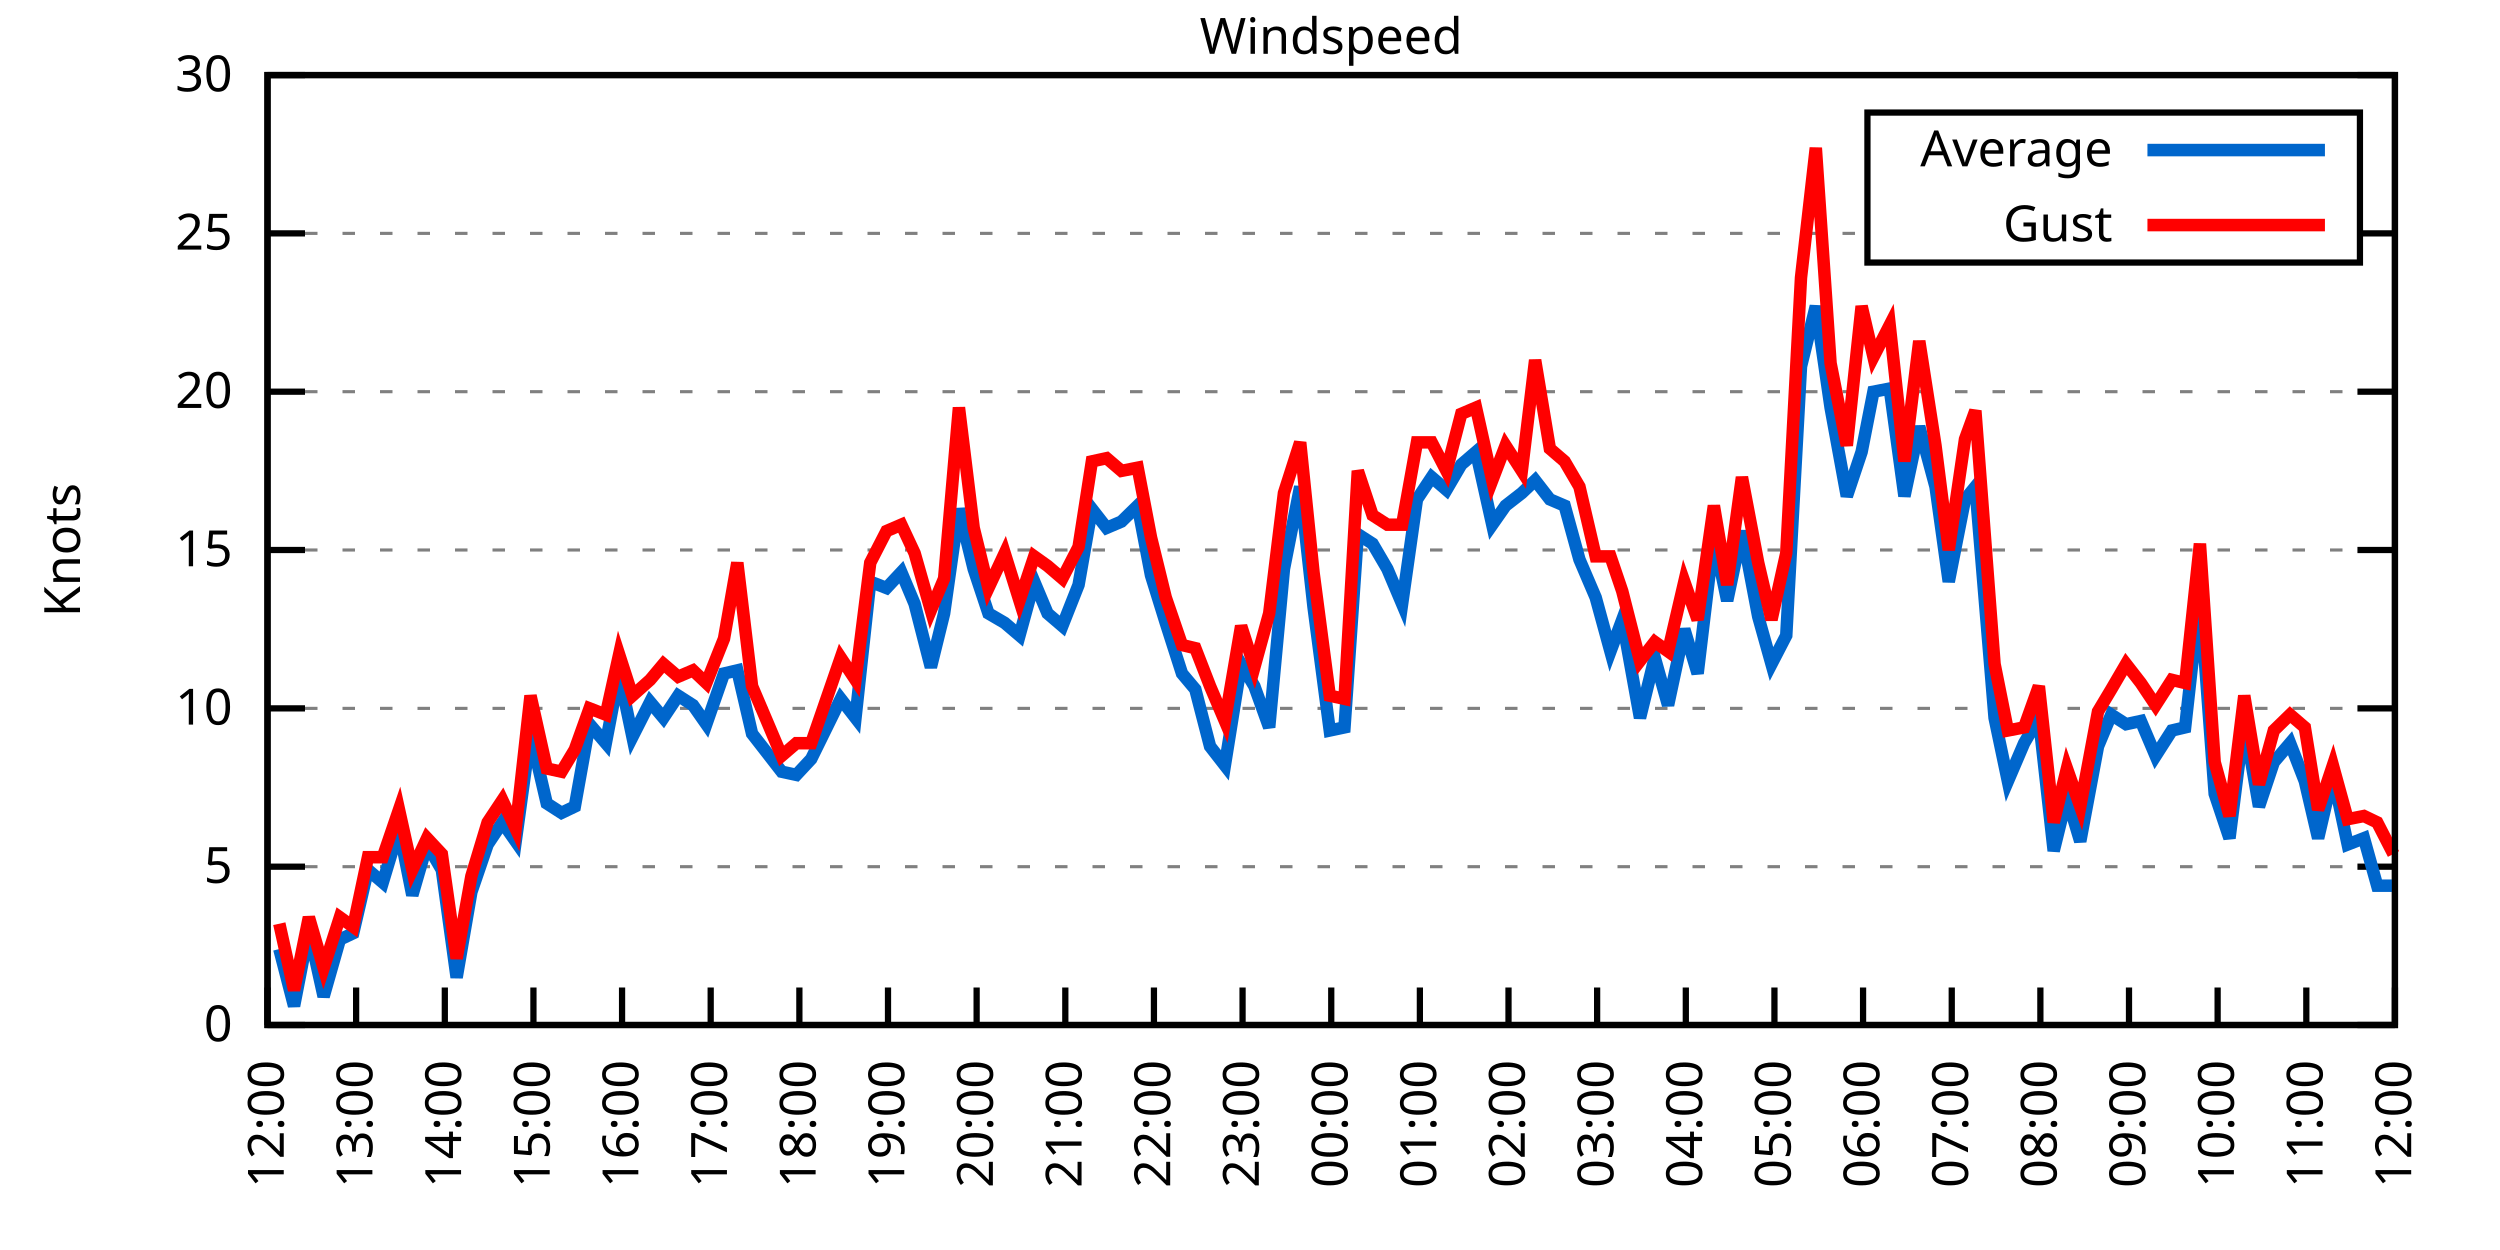
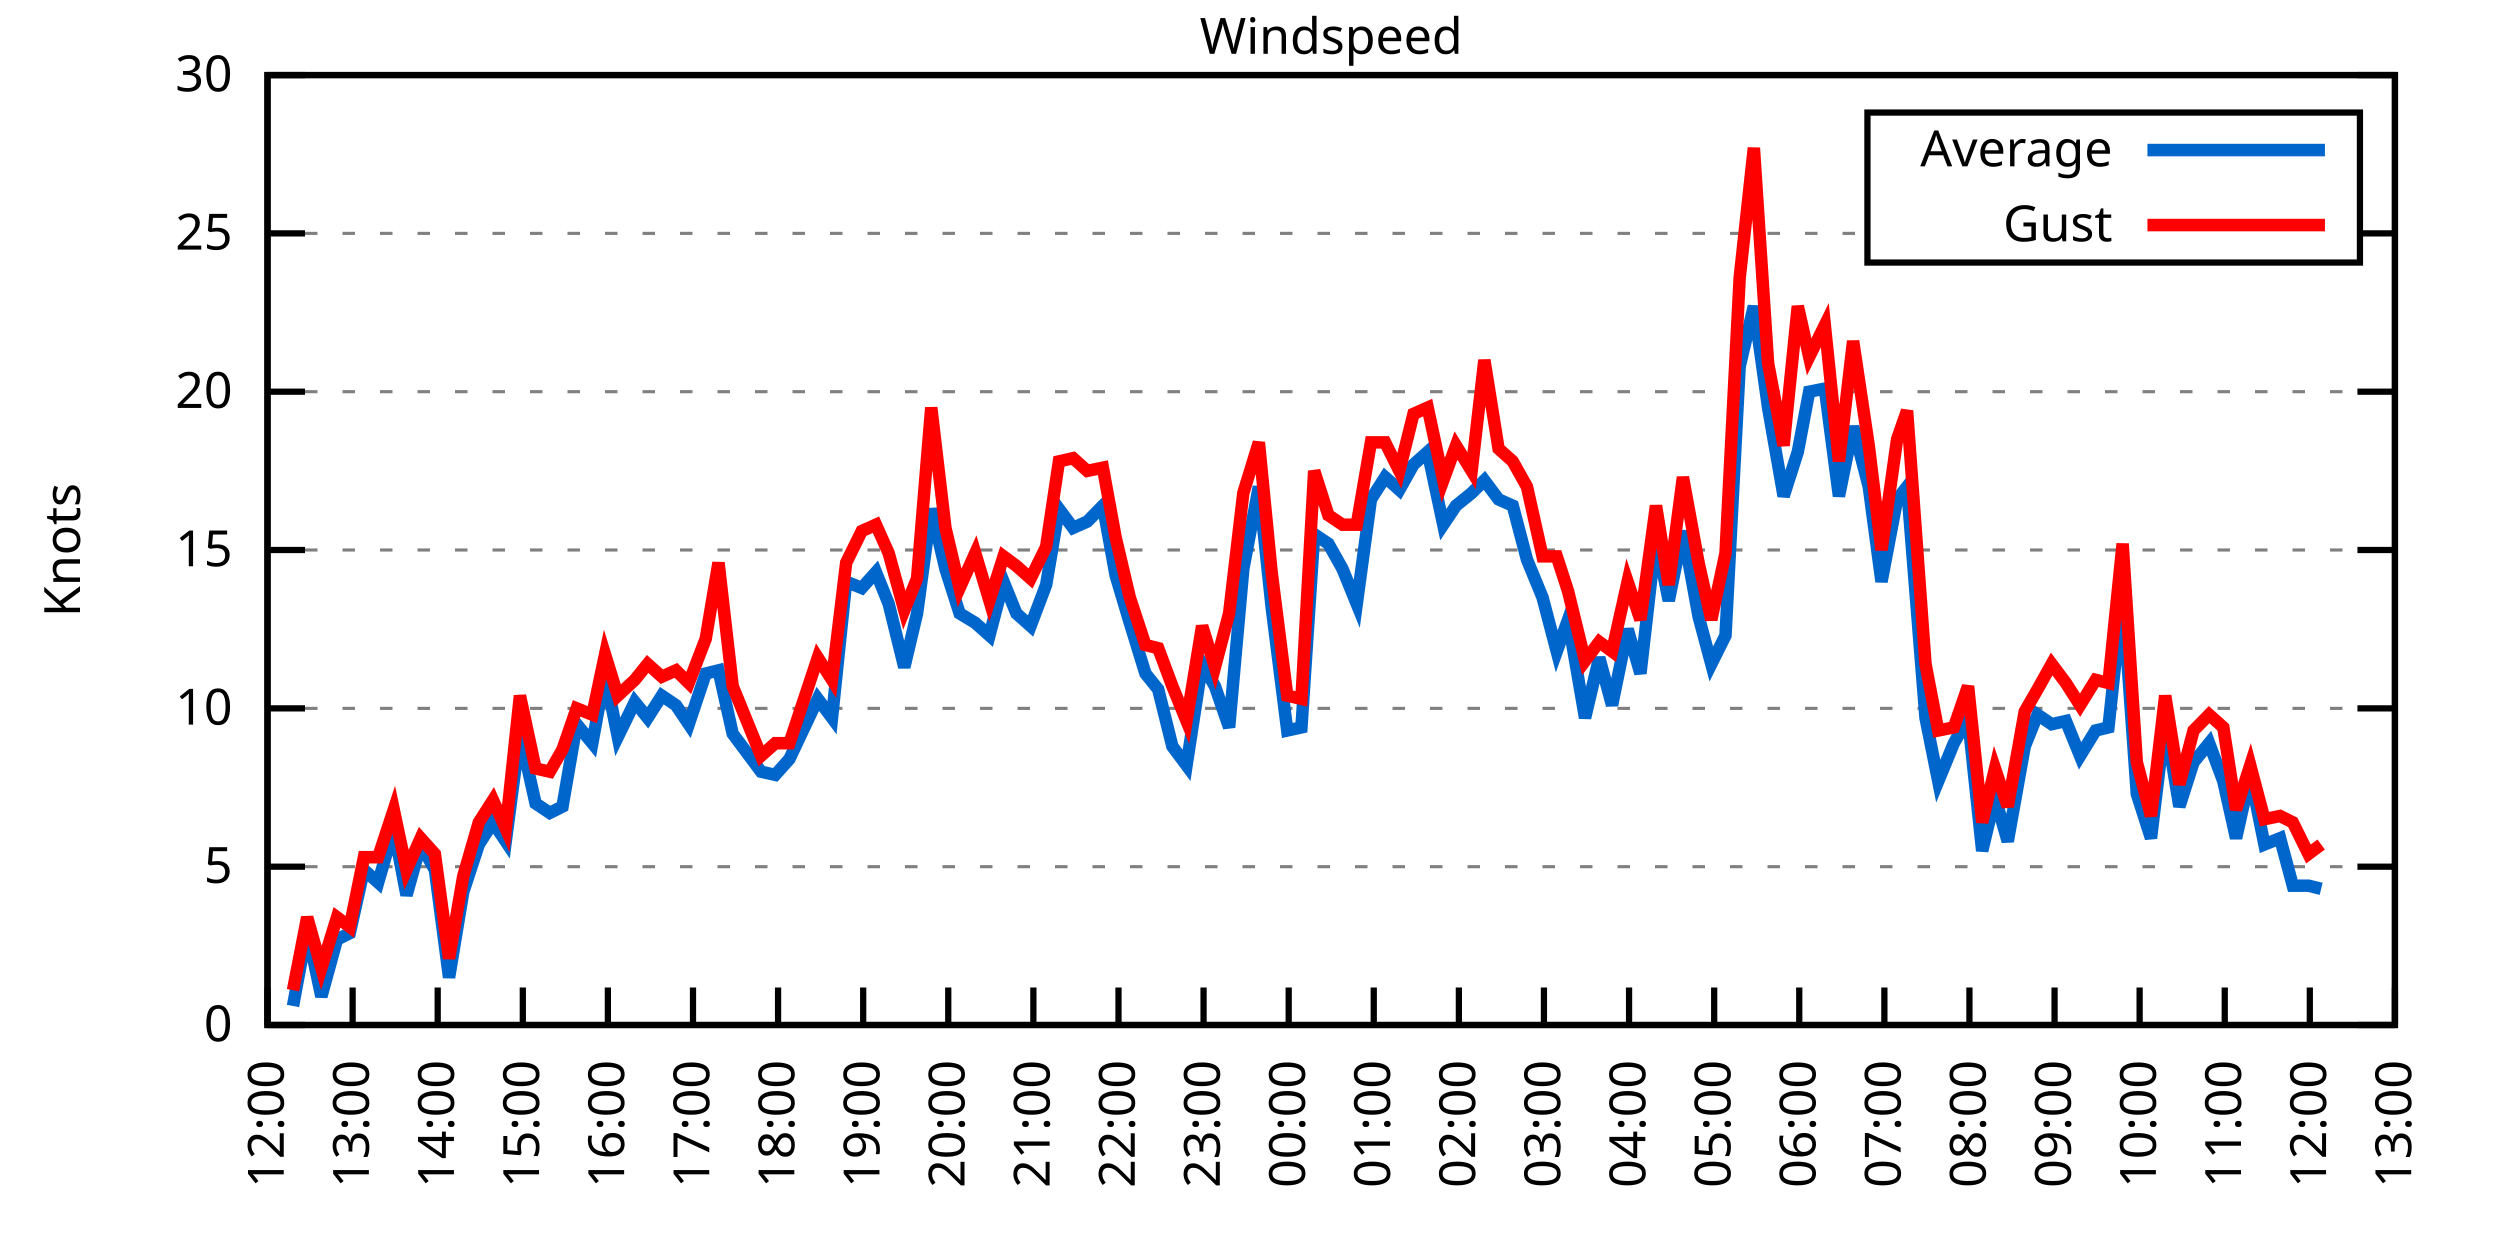
<svg xmlns="http://www.w3.org/2000/svg" xmlns:xlink="http://www.w3.org/1999/xlink" width="400" height="200" viewBox="0 0 400 200">
  <g id="gnuplot_canvas">
    <rect x="0" y="0" width="400" height="200" fill="none" />
    <defs>
      <circle id="gpDot" r="0.5" stroke-width="0.5" stroke="currentColor" />
      <path id="gpPt0" stroke-width="0.333" stroke="currentColor" d="M-1,0 h2 M0,-1 v2" />
      <path id="gpPt1" stroke-width="0.333" stroke="currentColor" d="M-1,-1 L1,1 M1,-1 L-1,1" />
      <path id="gpPt2" stroke-width="0.333" stroke="currentColor" d="M-1,0 L1,0 M0,-1 L0,1 M-1,-1 L1,1 M-1,1 L1,-1" />
      <rect id="gpPt3" stroke-width="0.333" stroke="currentColor" x="-1" y="-1" width="2" height="2" />
      <rect id="gpPt4" stroke-width="0.333" stroke="currentColor" fill="currentColor" x="-1" y="-1" width="2" height="2" />
      <circle id="gpPt5" stroke-width="0.333" stroke="currentColor" cx="0" cy="0" r="1" />
      <use xlink:href="#gpPt5" id="gpPt6" fill="currentColor" stroke="none" />
      <path id="gpPt7" stroke-width="0.333" stroke="currentColor" d="M0,-1.33 L-1.33,0.67 L1.33,0.67 z" />
      <use xlink:href="#gpPt7" id="gpPt8" fill="currentColor" stroke="none" />
      <use xlink:href="#gpPt7" id="gpPt9" stroke="currentColor" transform="rotate(180)" />
      <use xlink:href="#gpPt9" id="gpPt10" fill="currentColor" stroke="none" />
      <use xlink:href="#gpPt3" id="gpPt11" stroke="currentColor" transform="rotate(45)" />
      <use xlink:href="#gpPt11" id="gpPt12" fill="currentColor" stroke="none" />
      <path id="gpPt13" stroke-width="0.333" stroke="currentColor" d="M0,1.330 L1.265,0.411 L0.782,-1.067 L-0.782,-1.076 L-1.265,0.411 z" />
      <use xlink:href="#gpPt13" id="gpPt14" fill="currentColor" stroke="none" />
      <filter id="textbox" filterUnits="objectBoundingBox" x="0" y="0" height="1" width="1">
        <feFlood flood-color="white" flood-opacity="1" result="bgnd" />
        <feComposite in="SourceGraphic" in2="bgnd" operator="atop" />
      </filter>
      <filter id="greybox" filterUnits="objectBoundingBox" x="0" y="0" height="1" width="1">
        <feFlood flood-color="lightgrey" flood-opacity="1" result="grey" />
        <feComposite in="SourceGraphic" in2="grey" operator="atop" />
      </filter>
    </defs>
    <g fill="none" color="white" stroke="currentColor" stroke-width="1.00" stroke-linecap="butt" stroke-linejoin="miter">
</g>
    <g fill="none" color="black" stroke="currentColor" stroke-width="1.00" stroke-linecap="butt" stroke-linejoin="miter">
      <g stroke="none" shape-rendering="crispEdges">
        <polygon fill="rgb(255, 255, 255)" points="42.80,164.00 383.18,164.00 383.18,12.02 42.80,12.02 " />
      </g>
    </g>
    <g fill="none" color="black" stroke="currentColor" stroke-width="1.00" stroke-linecap="butt" stroke-linejoin="miter">
</g>
    <g fill="none" color="black" stroke="black" stroke-width="0.50" stroke-linecap="butt" stroke-linejoin="miter">
</g>
    <g fill="none" color="gray" stroke="currentColor" stroke-width="0.50" stroke-linecap="butt" stroke-linejoin="miter">
      <path stroke="gray" stroke-dasharray="2,4" class="gridline" d="M42.80,164.00 L383.19,164.00  " />
    </g>
    <g fill="none" color="gray" stroke="gray" stroke-width="1.00" stroke-linecap="butt" stroke-linejoin="miter">
</g>
    <g fill="none" color="black" stroke="currentColor" stroke-width="1.00" stroke-linecap="butt" stroke-linejoin="miter">
      <path stroke="black" d="M42.80,164.00 L48.80,164.00 M383.19,164.00 L377.19,164.00  " />
      <g transform="translate(37.20,166.60)" stroke="none" fill="black" font-family="Sans" font-size="8.00" text-anchor="end">
        <text>
          <tspan font-family="Sans"> 0</tspan>
        </text>
      </g>
    </g>
    <g fill="none" color="black" stroke="currentColor" stroke-width="1.00" stroke-linecap="butt" stroke-linejoin="miter">
</g>
    <g fill="none" color="black" stroke="black" stroke-width="0.50" stroke-linecap="butt" stroke-linejoin="miter">
</g>
    <g fill="none" color="gray" stroke="currentColor" stroke-width="0.50" stroke-linecap="butt" stroke-linejoin="miter">
      <path stroke="gray" stroke-dasharray="2,4" class="gridline" d="M42.80,138.67 L383.19,138.67  " />
    </g>
    <g fill="none" color="gray" stroke="gray" stroke-width="1.00" stroke-linecap="butt" stroke-linejoin="miter">
</g>
    <g fill="none" color="black" stroke="currentColor" stroke-width="1.00" stroke-linecap="butt" stroke-linejoin="miter">
      <path stroke="black" d="M42.80,138.67 L48.80,138.67 M383.19,138.67 L377.19,138.67  " />
      <g transform="translate(37.20,141.27)" stroke="none" fill="black" font-family="Sans" font-size="8.00" text-anchor="end">
        <text>
          <tspan font-family="Sans"> 5</tspan>
        </text>
      </g>
    </g>
    <g fill="none" color="black" stroke="currentColor" stroke-width="1.00" stroke-linecap="butt" stroke-linejoin="miter">
</g>
    <g fill="none" color="black" stroke="black" stroke-width="0.50" stroke-linecap="butt" stroke-linejoin="miter">
</g>
    <g fill="none" color="gray" stroke="currentColor" stroke-width="0.50" stroke-linecap="butt" stroke-linejoin="miter">
      <path stroke="gray" stroke-dasharray="2,4" class="gridline" d="M42.80,113.34 L383.19,113.34  " />
    </g>
    <g fill="none" color="gray" stroke="gray" stroke-width="1.00" stroke-linecap="butt" stroke-linejoin="miter">
</g>
    <g fill="none" color="black" stroke="currentColor" stroke-width="1.00" stroke-linecap="butt" stroke-linejoin="miter">
      <path stroke="black" d="M42.80,113.34 L48.80,113.34 M383.19,113.34 L377.19,113.34  " />
      <g transform="translate(37.20,115.94)" stroke="none" fill="black" font-family="Sans" font-size="8.00" text-anchor="end">
        <text>
          <tspan font-family="Sans"> 10</tspan>
        </text>
      </g>
    </g>
    <g fill="none" color="black" stroke="currentColor" stroke-width="1.00" stroke-linecap="butt" stroke-linejoin="miter">
</g>
    <g fill="none" color="black" stroke="black" stroke-width="0.50" stroke-linecap="butt" stroke-linejoin="miter">
</g>
    <g fill="none" color="gray" stroke="currentColor" stroke-width="0.50" stroke-linecap="butt" stroke-linejoin="miter">
      <path stroke="gray" stroke-dasharray="2,4" class="gridline" d="M42.80,88.00 L383.19,88.00  " />
    </g>
    <g fill="none" color="gray" stroke="gray" stroke-width="1.00" stroke-linecap="butt" stroke-linejoin="miter">
</g>
    <g fill="none" color="black" stroke="currentColor" stroke-width="1.00" stroke-linecap="butt" stroke-linejoin="miter">
      <path stroke="black" d="M42.80,88.00 L48.80,88.00 M383.19,88.00 L377.19,88.00  " />
      <g transform="translate(37.20,90.60)" stroke="none" fill="black" font-family="Sans" font-size="8.00" text-anchor="end">
        <text>
          <tspan font-family="Sans"> 15</tspan>
        </text>
      </g>
    </g>
    <g fill="none" color="black" stroke="currentColor" stroke-width="1.00" stroke-linecap="butt" stroke-linejoin="miter">
</g>
    <g fill="none" color="black" stroke="black" stroke-width="0.50" stroke-linecap="butt" stroke-linejoin="miter">
</g>
    <g fill="none" color="gray" stroke="currentColor" stroke-width="0.50" stroke-linecap="butt" stroke-linejoin="miter">
      <path stroke="gray" stroke-dasharray="2,4" class="gridline" d="M42.80,62.67 L383.19,62.67  " />
    </g>
    <g fill="none" color="gray" stroke="gray" stroke-width="1.00" stroke-linecap="butt" stroke-linejoin="miter">
</g>
    <g fill="none" color="black" stroke="currentColor" stroke-width="1.00" stroke-linecap="butt" stroke-linejoin="miter">
      <path stroke="black" d="M42.80,62.67 L48.80,62.67 M383.19,62.67 L377.19,62.67  " />
      <g transform="translate(37.20,65.27)" stroke="none" fill="black" font-family="Sans" font-size="8.00" text-anchor="end">
        <text>
          <tspan font-family="Sans"> 20</tspan>
        </text>
      </g>
    </g>
    <g fill="none" color="black" stroke="currentColor" stroke-width="1.00" stroke-linecap="butt" stroke-linejoin="miter">
</g>
    <g fill="none" color="black" stroke="black" stroke-width="0.50" stroke-linecap="butt" stroke-linejoin="miter">
</g>
    <g fill="none" color="gray" stroke="currentColor" stroke-width="0.50" stroke-linecap="butt" stroke-linejoin="miter">
      <path stroke="gray" stroke-dasharray="2,4" class="gridline" d="M42.80,37.34 L298.79,37.34 M377.59,37.34 L383.19,37.34  " />
    </g>
    <g fill="none" color="gray" stroke="gray" stroke-width="1.00" stroke-linecap="butt" stroke-linejoin="miter">
</g>
    <g fill="none" color="black" stroke="currentColor" stroke-width="1.00" stroke-linecap="butt" stroke-linejoin="miter">
      <path stroke="black" d="M42.80,37.34 L48.80,37.34 M383.19,37.34 L377.19,37.34  " />
      <g transform="translate(37.20,39.94)" stroke="none" fill="black" font-family="Sans" font-size="8.00" text-anchor="end">
        <text>
          <tspan font-family="Sans"> 25</tspan>
        </text>
      </g>
    </g>
    <g fill="none" color="black" stroke="currentColor" stroke-width="1.00" stroke-linecap="butt" stroke-linejoin="miter">
</g>
    <g fill="none" color="black" stroke="black" stroke-width="0.50" stroke-linecap="butt" stroke-linejoin="miter">
</g>
    <g fill="none" color="gray" stroke="currentColor" stroke-width="0.50" stroke-linecap="butt" stroke-linejoin="miter">
      <path stroke="gray" stroke-dasharray="2,4" class="gridline" d="M42.80,12.01 L383.19,12.01  " />
    </g>
    <g fill="none" color="gray" stroke="gray" stroke-width="1.00" stroke-linecap="butt" stroke-linejoin="miter">
</g>
    <g fill="none" color="black" stroke="currentColor" stroke-width="1.00" stroke-linecap="butt" stroke-linejoin="miter">
      <path stroke="black" d="M42.80,12.01 L48.80,12.01 M383.19,12.01 L377.19,12.01  " />
      <g transform="translate(37.20,14.61)" stroke="none" fill="black" font-family="Sans" font-size="8.00" text-anchor="end">
        <text>
          <tspan font-family="Sans"> 30</tspan>
        </text>
      </g>
    </g>
    <g fill="none" color="black" stroke="currentColor" stroke-width="1.00" stroke-linecap="butt" stroke-linejoin="miter">
      <path stroke="black" d="M42.80,164.00 L42.80,158.00  " />
      <g transform="translate(45.40,169.60) rotate(270.00)" stroke="none" fill="black" font-family="Sans" font-size="8.00" text-anchor="end">
        <text>
          <tspan font-family="Sans">12:00</tspan>
        </text>
      </g>
    </g>
    <g fill="none" color="black" stroke="currentColor" stroke-width="1.00" stroke-linecap="butt" stroke-linejoin="miter">
-       <path stroke="black" d="M56.98,164.00 L56.98,158.00  " />
-       <g transform="translate(59.58,169.60) rotate(270.00)" stroke="none" fill="black" font-family="Sans" font-size="8.00" text-anchor="end">
+       <path stroke="black" d="M56.42,164.00 L56.42,158.00  " />
+       <g transform="translate(59.02,169.60) rotate(270.00)" stroke="none" fill="black" font-family="Sans" font-size="8.00" text-anchor="end">
        <text>
          <tspan font-family="Sans">13:00</tspan>
        </text>
      </g>
    </g>
    <g fill="none" color="black" stroke="currentColor" stroke-width="1.00" stroke-linecap="butt" stroke-linejoin="miter">
-       <path stroke="black" d="M71.17,164.00 L71.17,158.00  " />
-       <g transform="translate(73.77,169.60) rotate(270.00)" stroke="none" fill="black" font-family="Sans" font-size="8.00" text-anchor="end">
+       <path stroke="black" d="M70.03,164.00 L70.03,158.00  " />
+       <g transform="translate(72.63,169.60) rotate(270.00)" stroke="none" fill="black" font-family="Sans" font-size="8.00" text-anchor="end">
        <text>
          <tspan font-family="Sans">14:00</tspan>
        </text>
      </g>
    </g>
    <g fill="none" color="black" stroke="currentColor" stroke-width="1.00" stroke-linecap="butt" stroke-linejoin="miter">
-       <path stroke="black" d="M85.35,164.00 L85.35,158.00  " />
-       <g transform="translate(87.95,169.60) rotate(270.00)" stroke="none" fill="black" font-family="Sans" font-size="8.00" text-anchor="end">
+       <path stroke="black" d="M83.65,164.00 L83.65,158.00  " />
+       <g transform="translate(86.25,169.60) rotate(270.00)" stroke="none" fill="black" font-family="Sans" font-size="8.00" text-anchor="end">
        <text>
          <tspan font-family="Sans">15:00</tspan>
        </text>
      </g>
    </g>
    <g fill="none" color="black" stroke="currentColor" stroke-width="1.00" stroke-linecap="butt" stroke-linejoin="miter">
-       <path stroke="black" d="M99.53,164.00 L99.53,158.00  " />
-       <g transform="translate(102.13,169.60) rotate(270.00)" stroke="none" fill="black" font-family="Sans" font-size="8.00" text-anchor="end">
+       <path stroke="black" d="M97.26,164.00 L97.26,158.00  " />
+       <g transform="translate(99.86,169.60) rotate(270.00)" stroke="none" fill="black" font-family="Sans" font-size="8.00" text-anchor="end">
        <text>
          <tspan font-family="Sans">16:00</tspan>
        </text>
      </g>
    </g>
    <g fill="none" color="black" stroke="currentColor" stroke-width="1.00" stroke-linecap="butt" stroke-linejoin="miter">
-       <path stroke="black" d="M113.71,164.00 L113.71,158.00  " />
-       <g transform="translate(116.31,169.60) rotate(270.00)" stroke="none" fill="black" font-family="Sans" font-size="8.00" text-anchor="end">
+       <path stroke="black" d="M110.88,164.00 L110.88,158.00  " />
+       <g transform="translate(113.48,169.60) rotate(270.00)" stroke="none" fill="black" font-family="Sans" font-size="8.00" text-anchor="end">
        <text>
          <tspan font-family="Sans">17:00</tspan>
        </text>
      </g>
    </g>
    <g fill="none" color="black" stroke="currentColor" stroke-width="1.00" stroke-linecap="butt" stroke-linejoin="miter">
-       <path stroke="black" d="M127.90,164.00 L127.90,158.00  " />
-       <g transform="translate(130.50,169.60) rotate(270.00)" stroke="none" fill="black" font-family="Sans" font-size="8.00" text-anchor="end">
+       <path stroke="black" d="M124.49,164.00 L124.49,158.00  " />
+       <g transform="translate(127.09,169.60) rotate(270.00)" stroke="none" fill="black" font-family="Sans" font-size="8.00" text-anchor="end">
        <text>
          <tspan font-family="Sans">18:00</tspan>
        </text>
      </g>
    </g>
    <g fill="none" color="black" stroke="currentColor" stroke-width="1.00" stroke-linecap="butt" stroke-linejoin="miter">
-       <path stroke="black" d="M142.08,164.00 L142.08,158.00  " />
-       <g transform="translate(144.68,169.60) rotate(270.00)" stroke="none" fill="black" font-family="Sans" font-size="8.00" text-anchor="end">
+       <path stroke="black" d="M138.11,164.00 L138.11,158.00  " />
+       <g transform="translate(140.71,169.60) rotate(270.00)" stroke="none" fill="black" font-family="Sans" font-size="8.00" text-anchor="end">
        <text>
          <tspan font-family="Sans">19:00</tspan>
        </text>
      </g>
    </g>
    <g fill="none" color="black" stroke="currentColor" stroke-width="1.00" stroke-linecap="butt" stroke-linejoin="miter">
-       <path stroke="black" d="M156.26,164.00 L156.26,158.00  " />
-       <g transform="translate(158.86,169.60) rotate(270.00)" stroke="none" fill="black" font-family="Sans" font-size="8.00" text-anchor="end">
+       <path stroke="black" d="M151.72,164.00 L151.72,158.00  " />
+       <g transform="translate(154.32,169.60) rotate(270.00)" stroke="none" fill="black" font-family="Sans" font-size="8.00" text-anchor="end">
        <text>
          <tspan font-family="Sans">20:00</tspan>
        </text>
      </g>
    </g>
    <g fill="none" color="black" stroke="currentColor" stroke-width="1.00" stroke-linecap="butt" stroke-linejoin="miter">
-       <path stroke="black" d="M170.45,164.00 L170.45,158.00  " />
-       <g transform="translate(173.05,169.60) rotate(270.00)" stroke="none" fill="black" font-family="Sans" font-size="8.00" text-anchor="end">
+       <path stroke="black" d="M165.34,164.00 L165.34,158.00  " />
+       <g transform="translate(167.94,169.60) rotate(270.00)" stroke="none" fill="black" font-family="Sans" font-size="8.00" text-anchor="end">
        <text>
          <tspan font-family="Sans">21:00</tspan>
        </text>
      </g>
    </g>
    <g fill="none" color="black" stroke="currentColor" stroke-width="1.00" stroke-linecap="butt" stroke-linejoin="miter">
-       <path stroke="black" d="M184.63,164.00 L184.63,158.00  " />
-       <g transform="translate(187.23,169.60) rotate(270.00)" stroke="none" fill="black" font-family="Sans" font-size="8.00" text-anchor="end">
+       <path stroke="black" d="M178.96,164.00 L178.96,158.00  " />
+       <g transform="translate(181.56,169.60) rotate(270.00)" stroke="none" fill="black" font-family="Sans" font-size="8.00" text-anchor="end">
        <text>
          <tspan font-family="Sans">22:00</tspan>
        </text>
      </g>
    </g>
    <g fill="none" color="black" stroke="currentColor" stroke-width="1.00" stroke-linecap="butt" stroke-linejoin="miter">
-       <path stroke="black" d="M198.81,164.00 L198.81,158.00  " />
-       <g transform="translate(201.41,169.60) rotate(270.00)" stroke="none" fill="black" font-family="Sans" font-size="8.00" text-anchor="end">
+       <path stroke="black" d="M192.57,164.00 L192.57,158.00  " />
+       <g transform="translate(195.17,169.60) rotate(270.00)" stroke="none" fill="black" font-family="Sans" font-size="8.00" text-anchor="end">
        <text>
          <tspan font-family="Sans">23:00</tspan>
        </text>
      </g>
    </g>
    <g fill="none" color="black" stroke="currentColor" stroke-width="1.00" stroke-linecap="butt" stroke-linejoin="miter">
-       <path stroke="black" d="M213.00,164.00 L213.00,158.00  " />
-       <g transform="translate(215.60,169.60) rotate(270.00)" stroke="none" fill="black" font-family="Sans" font-size="8.00" text-anchor="end">
+       <path stroke="black" d="M206.19,164.00 L206.19,158.00  " />
+       <g transform="translate(208.79,169.60) rotate(270.00)" stroke="none" fill="black" font-family="Sans" font-size="8.00" text-anchor="end">
        <text>
          <tspan font-family="Sans">00:00</tspan>
        </text>
      </g>
    </g>
    <g fill="none" color="black" stroke="currentColor" stroke-width="1.00" stroke-linecap="butt" stroke-linejoin="miter">
-       <path stroke="black" d="M227.18,164.00 L227.18,158.00  " />
-       <g transform="translate(229.78,169.60) rotate(270.00)" stroke="none" fill="black" font-family="Sans" font-size="8.00" text-anchor="end">
+       <path stroke="black" d="M219.80,164.00 L219.80,158.00  " />
+       <g transform="translate(222.40,169.60) rotate(270.00)" stroke="none" fill="black" font-family="Sans" font-size="8.00" text-anchor="end">
        <text>
          <tspan font-family="Sans">01:00</tspan>
        </text>
      </g>
    </g>
    <g fill="none" color="black" stroke="currentColor" stroke-width="1.00" stroke-linecap="butt" stroke-linejoin="miter">
-       <path stroke="black" d="M241.36,164.00 L241.36,158.00  " />
-       <g transform="translate(243.96,169.60) rotate(270.00)" stroke="none" fill="black" font-family="Sans" font-size="8.00" text-anchor="end">
+       <path stroke="black" d="M233.42,164.00 L233.42,158.00  " />
+       <g transform="translate(236.02,169.60) rotate(270.00)" stroke="none" fill="black" font-family="Sans" font-size="8.00" text-anchor="end">
        <text>
          <tspan font-family="Sans">02:00</tspan>
        </text>
      </g>
    </g>
    <g fill="none" color="black" stroke="currentColor" stroke-width="1.00" stroke-linecap="butt" stroke-linejoin="miter">
-       <path stroke="black" d="M255.54,164.00 L255.54,158.00  " />
-       <g transform="translate(258.14,169.60) rotate(270.00)" stroke="none" fill="black" font-family="Sans" font-size="8.00" text-anchor="end">
+       <path stroke="black" d="M247.03,164.00 L247.03,158.00  " />
+       <g transform="translate(249.63,169.60) rotate(270.00)" stroke="none" fill="black" font-family="Sans" font-size="8.00" text-anchor="end">
        <text>
          <tspan font-family="Sans">03:00</tspan>
        </text>
      </g>
    </g>
    <g fill="none" color="black" stroke="currentColor" stroke-width="1.00" stroke-linecap="butt" stroke-linejoin="miter">
-       <path stroke="black" d="M269.73,164.00 L269.73,158.00  " />
-       <g transform="translate(272.33,169.60) rotate(270.00)" stroke="none" fill="black" font-family="Sans" font-size="8.00" text-anchor="end">
+       <path stroke="black" d="M260.65,164.00 L260.65,158.00  " />
+       <g transform="translate(263.25,169.60) rotate(270.00)" stroke="none" fill="black" font-family="Sans" font-size="8.00" text-anchor="end">
        <text>
          <tspan font-family="Sans">04:00</tspan>
        </text>
      </g>
    </g>
    <g fill="none" color="black" stroke="currentColor" stroke-width="1.00" stroke-linecap="butt" stroke-linejoin="miter">
-       <path stroke="black" d="M283.91,164.00 L283.91,158.00  " />
-       <g transform="translate(286.51,169.60) rotate(270.00)" stroke="none" fill="black" font-family="Sans" font-size="8.00" text-anchor="end">
+       <path stroke="black" d="M274.27,164.00 L274.27,158.00  " />
+       <g transform="translate(276.87,169.60) rotate(270.00)" stroke="none" fill="black" font-family="Sans" font-size="8.00" text-anchor="end">
        <text>
          <tspan font-family="Sans">05:00</tspan>
        </text>
      </g>
    </g>
    <g fill="none" color="black" stroke="currentColor" stroke-width="1.00" stroke-linecap="butt" stroke-linejoin="miter">
-       <path stroke="black" d="M298.09,164.00 L298.09,158.00  " />
-       <g transform="translate(300.69,169.60) rotate(270.00)" stroke="none" fill="black" font-family="Sans" font-size="8.00" text-anchor="end">
+       <path stroke="black" d="M287.88,164.00 L287.88,158.00  " />
+       <g transform="translate(290.48,169.60) rotate(270.00)" stroke="none" fill="black" font-family="Sans" font-size="8.00" text-anchor="end">
        <text>
          <tspan font-family="Sans">06:00</tspan>
        </text>
      </g>
    </g>
    <g fill="none" color="black" stroke="currentColor" stroke-width="1.00" stroke-linecap="butt" stroke-linejoin="miter">
-       <path stroke="black" d="M312.28,164.00 L312.28,158.00  " />
-       <g transform="translate(314.88,169.60) rotate(270.00)" stroke="none" fill="black" font-family="Sans" font-size="8.00" text-anchor="end">
+       <path stroke="black" d="M301.50,164.00 L301.50,158.00  " />
+       <g transform="translate(304.10,169.60) rotate(270.00)" stroke="none" fill="black" font-family="Sans" font-size="8.00" text-anchor="end">
        <text>
          <tspan font-family="Sans">07:00</tspan>
        </text>
      </g>
    </g>
    <g fill="none" color="black" stroke="currentColor" stroke-width="1.00" stroke-linecap="butt" stroke-linejoin="miter">
-       <path stroke="black" d="M326.46,164.00 L326.46,158.00  " />
-       <g transform="translate(329.06,169.60) rotate(270.00)" stroke="none" fill="black" font-family="Sans" font-size="8.00" text-anchor="end">
+       <path stroke="black" d="M315.11,164.00 L315.11,158.00  " />
+       <g transform="translate(317.71,169.60) rotate(270.00)" stroke="none" fill="black" font-family="Sans" font-size="8.00" text-anchor="end">
        <text>
          <tspan font-family="Sans">08:00</tspan>
        </text>
      </g>
    </g>
    <g fill="none" color="black" stroke="currentColor" stroke-width="1.00" stroke-linecap="butt" stroke-linejoin="miter">
-       <path stroke="black" d="M340.64,164.00 L340.64,158.00  " />
-       <g transform="translate(343.24,169.60) rotate(270.00)" stroke="none" fill="black" font-family="Sans" font-size="8.00" text-anchor="end">
+       <path stroke="black" d="M328.73,164.00 L328.73,158.00  " />
+       <g transform="translate(331.33,169.60) rotate(270.00)" stroke="none" fill="black" font-family="Sans" font-size="8.00" text-anchor="end">
        <text>
          <tspan font-family="Sans">09:00</tspan>
        </text>
      </g>
    </g>
    <g fill="none" color="black" stroke="currentColor" stroke-width="1.00" stroke-linecap="butt" stroke-linejoin="miter">
-       <path stroke="black" d="M354.82,164.00 L354.82,158.00  " />
-       <g transform="translate(357.42,169.60) rotate(270.00)" stroke="none" fill="black" font-family="Sans" font-size="8.00" text-anchor="end">
+       <path stroke="black" d="M342.34,164.00 L342.34,158.00  " />
+       <g transform="translate(344.94,169.60) rotate(270.00)" stroke="none" fill="black" font-family="Sans" font-size="8.00" text-anchor="end">
        <text>
          <tspan font-family="Sans">10:00</tspan>
        </text>
      </g>
    </g>
    <g fill="none" color="black" stroke="currentColor" stroke-width="1.00" stroke-linecap="butt" stroke-linejoin="miter">
-       <path stroke="black" d="M369.01,164.00 L369.01,158.00  " />
-       <g transform="translate(371.61,169.60) rotate(270.00)" stroke="none" fill="black" font-family="Sans" font-size="8.00" text-anchor="end">
+       <path stroke="black" d="M355.96,164.00 L355.96,158.00  " />
+       <g transform="translate(358.56,169.60) rotate(270.00)" stroke="none" fill="black" font-family="Sans" font-size="8.00" text-anchor="end">
        <text>
          <tspan font-family="Sans">11:00</tspan>
+         </text>
+       </g>
+     </g>
+     <g fill="none" color="black" stroke="currentColor" stroke-width="1.00" stroke-linecap="butt" stroke-linejoin="miter">
+       <path stroke="black" d="M369.57,164.00 L369.57,158.00  " />
+       <g transform="translate(372.17,169.60) rotate(270.00)" stroke="none" fill="black" font-family="Sans" font-size="8.00" text-anchor="end">
+         <text>
+           <tspan font-family="Sans">12:00</tspan>
        </text>
      </g>
    </g>
    <g fill="none" color="black" stroke="currentColor" stroke-width="1.00" stroke-linecap="butt" stroke-linejoin="miter">
      <path stroke="black" d="M383.19,164.00 L383.19,158.00  " />
      <g transform="translate(385.79,169.60) rotate(270.00)" stroke="none" fill="black" font-family="Sans" font-size="8.00" text-anchor="end">
        <text>
-           <tspan font-family="Sans">12:00</tspan>
+           <tspan font-family="Sans">13:00</tspan>
        </text>
      </g>
    </g>
    <g fill="none" color="black" stroke="currentColor" stroke-width="1.00" stroke-linecap="butt" stroke-linejoin="miter">
</g>
    <g fill="none" color="black" stroke="currentColor" stroke-width="1.00" stroke-linecap="butt" stroke-linejoin="miter">
      <path stroke="black" d="M42.80,12.01 L42.80,164.00 L383.19,164.00 L383.19,12.01 L42.80,12.01 Z  " />
    </g>
    <g fill="none" color="black" stroke="currentColor" stroke-width="1.00" stroke-linecap="butt" stroke-linejoin="miter">
</g>
    <g fill="none" color="black" stroke="currentColor" stroke-width="1.00" stroke-linecap="butt" stroke-linejoin="miter">
      <path stroke="black" d="M298.79,42.01 L298.79,18.01 L377.59,18.01 L377.59,42.01 L298.79,42.01 Z  " />
    </g>
    <g id="Windspeed_plot_1">
      <g fill="none" color="white" stroke="black" stroke-width="2.00" stroke-linecap="butt" stroke-linejoin="miter">
</g>
      <g fill="none" color="black" stroke="currentColor" stroke-width="2.00" stroke-linecap="butt" stroke-linejoin="miter">
        <g transform="translate(337.99,26.61)" stroke="none" fill="black" font-family="Sans" font-size="8.00" text-anchor="end">
          <text>
            <tspan font-family="Sans">Average</tspan>
          </text>
        </g>
      </g>
      <g fill="none" color="black" stroke="currentColor" stroke-width="2.00" stroke-linecap="butt" stroke-linejoin="miter">
-         <path stroke="rgb(  0, 102, 204)" d="M343.59,24.01 L371.99,24.01 M44.69,151.84 L47.05,160.96 L49.42,148.80 L51.78,159.44 L54.38,150.32 L56.51,149.31   L58.87,139.17 L61.24,141.20 L63.84,132.59 L65.97,143.23 L68.33,135.12 L70.69,139.17 L73.06,156.40 L75.42,142.72   L78.02,135.12 L80.38,131.58 L82.51,134.62 L84.88,117.39 L87.48,128.54 L89.84,130.06 L91.97,129.04 L94.33,115.87   L96.93,118.91 L99.06,107.76 L101.19,117.90 L104.02,112.32 L106.15,114.86 L108.51,111.31 L110.88,112.83 L113.01,115.87   L115.84,107.76 L117.97,107.26 L120.33,117.39 L122.70,120.43 L125.06,123.47 L127.42,123.98 L129.79,121.44 L134.52,111.82   L136.88,114.86 L139.24,93.07 L141.84,94.08 L144.21,91.55 L146.34,96.62 L148.94,106.75 L151.06,98.14 L153.43,81.42   L155.79,91.04 L158.15,98.14 L160.75,99.66 L163.12,101.68 L165.48,93.07 L167.61,98.14 L169.97,100.16 L172.57,93.58   L174.70,81.42 L177.06,84.46 L179.43,83.45 L182.03,80.91 L184.16,92.06 L186.52,99.66 L189.12,107.76 L191.25,110.30   L193.61,119.42 L195.98,122.46 L198.58,106.24 L200.70,109.79 L203.07,116.38 L205.43,91.04 L208.03,77.87 L210.16,97.12   L212.76,116.88 L215.12,116.38 L217.25,85.47 L219.61,86.99 L221.98,91.04 L224.34,96.62 L226.71,79.90 L229.07,76.35   L231.43,78.38 L233.80,74.33 L236.16,72.30 L238.76,83.95 L240.89,80.91 L243.49,78.89 L245.62,76.86 L247.98,79.90   L250.34,80.91 L252.71,89.52 L255.31,95.60 L257.67,104.22 L259.56,99.15 L262.40,114.86 L264.76,105.23 L266.89,112.83   L269.49,100.67 L271.62,107.76 L274.22,85.98 L276.35,96.11 L278.71,84.97 L281.31,98.64 L283.44,106.24 L285.80,101.68   L288.16,58.62 L290.53,48.99 L292.89,65.21 L295.49,79.39 L297.86,72.30 L299.75,62.67 L302.35,62.17 L304.71,79.39   L307.08,68.25 L309.68,77.87 L311.80,93.07 L314.40,79.90 L316.06,77.87 L319.13,114.86 L321.26,124.99 L323.86,118.91   L326.22,114.86 L328.59,136.14 L330.71,127.52 L332.84,134.62 L335.68,119.42 L337.80,114.35 L340.17,115.87 L342.53,115.36   L344.90,120.94 L347.50,116.88 L349.62,116.38 L351.99,95.10 L354.35,127.02 L356.72,134.11 L359.08,115.36 L361.44,129.04   L363.81,121.95 L366.41,118.91 L368.77,124.99 L370.90,134.11 L373.26,123.98 L375.63,135.12 L378.23,134.11 L380.35,141.71   L382.95,141.71  " />
+         <path stroke="rgb(  0, 102, 204)" d="M343.59,24.01 L371.99,24.01 M46.88,160.96 L49.15,148.80 L51.42,159.44 L53.92,150.32 L55.96,149.31 L58.23,139.17   L60.50,141.20 L63.00,132.59 L65.04,143.23 L67.31,135.12 L69.58,139.17 L71.85,156.40 L74.12,142.72 L76.61,135.12   L78.88,131.58 L80.92,134.62 L83.19,117.39 L85.69,128.54 L87.96,130.06 L90.00,129.04 L92.27,115.87 L94.77,118.91   L96.81,107.76 L98.85,117.90 L101.57,112.32 L103.62,114.86 L105.89,111.31 L108.15,112.83 L110.20,115.87 L112.92,107.76   L114.96,107.26 L117.23,117.39 L119.50,120.43 L121.77,123.47 L124.04,123.98 L126.31,121.44 L130.85,111.82 L133.12,114.86   L135.39,93.07 L137.88,94.08 L140.15,91.55 L142.19,96.62 L144.69,106.75 L146.73,98.14 L149.00,81.42 L151.27,91.04   L153.54,98.14 L156.04,99.66 L158.31,101.68 L160.57,93.07 L162.62,98.14 L164.89,100.16 L167.38,93.58 L169.43,81.42   L171.69,84.46 L173.96,83.45 L176.46,80.91 L178.50,92.06 L180.77,99.66 L183.27,107.76 L185.31,110.30 L187.58,119.42   L189.85,122.46 L192.34,106.24 L194.39,109.79 L196.66,116.38 L198.93,91.04 L201.42,77.87 L203.46,97.12 L205.96,116.88   L208.23,116.38 L210.27,85.47 L212.54,86.99 L214.81,91.04 L217.08,96.62 L219.35,79.90 L221.62,76.35 L223.89,78.38   L226.16,74.33 L228.43,72.30 L230.92,83.95 L232.96,80.91 L235.46,78.89 L237.50,76.86 L239.77,79.90 L242.04,80.91   L244.31,89.52 L246.81,95.60 L249.08,104.22 L250.89,99.15 L253.61,114.86 L255.88,105.23 L257.93,112.83 L260.42,100.67   L262.47,107.76 L264.96,85.98 L267.00,96.11 L269.27,84.97 L271.77,98.64 L273.81,106.24 L276.08,101.68 L278.35,58.62   L280.62,48.99 L282.89,65.21 L285.38,79.39 L287.65,72.30 L289.47,62.67 L291.97,62.17 L294.23,79.39 L296.50,68.25   L299.00,77.87 L301.04,93.07 L303.54,79.90 L305.13,77.87 L308.08,114.86 L310.12,124.99 L312.62,118.91 L314.89,114.86   L317.15,136.14 L319.20,127.52 L321.24,134.62 L323.96,119.42 L326.00,114.35 L328.27,115.87 L330.54,115.36 L332.81,120.94   L335.31,116.88 L337.35,116.38 L339.62,95.10 L341.89,127.02 L344.16,134.11 L346.43,115.36 L348.70,129.04 L350.97,121.95   L353.46,118.91 L355.73,124.99 L357.77,134.11 L360.04,123.98 L362.31,135.12 L364.81,134.11 L366.85,141.71 L369.35,141.71   L371.39,142.21  " />
      </g>
    </g>
    <g id="Windspeed_plot_2">
      <g fill="none" color="black" stroke="currentColor" stroke-width="2.00" stroke-linecap="butt" stroke-linejoin="miter">
        <g transform="translate(337.99,38.61)" stroke="none" fill="black" font-family="Sans" font-size="8.00" text-anchor="end">
          <text>
            <tspan font-family="Sans">Gust</tspan>
          </text>
        </g>
      </g>
      <g fill="none" color="black" stroke="currentColor" stroke-width="2.00" stroke-linecap="butt" stroke-linejoin="miter">
-         <path stroke="rgb(255,   0,   0)" d="M343.59,36.01 L371.99,36.01 M44.69,147.79 L47.05,158.43 L49.42,146.77 L51.78,154.88 L54.38,146.77 L56.51,148.29   L58.87,137.15 L61.24,137.15 L63.84,129.55 L65.97,139.17 L68.33,134.11 L70.69,136.64 L73.06,153.36 L75.42,140.19   L78.02,131.58 L80.38,128.03 L82.51,132.59 L84.88,111.31 L87.48,122.96 L89.84,123.47 L91.97,119.92 L94.33,113.34   L96.93,114.35 L99.06,104.72 L101.19,111.31 L104.02,108.78 L106.15,106.24 L108.51,108.27 L110.88,107.26 L113.01,109.28   L115.84,102.19 L117.97,90.03 L120.33,109.79 L122.70,115.36 L125.06,120.94 L127.42,118.91 L129.79,118.91 L134.52,105.23   L136.88,108.78 L139.24,90.03 L141.84,84.97 L144.21,83.95 L146.34,88.51 L148.94,97.63 L151.06,92.56 L153.43,65.21   L155.79,84.46 L158.15,94.08 L160.75,88.51 L163.12,96.11 L165.48,89.02 L167.61,90.54 L169.97,92.56 L172.57,87.50   L174.70,73.82 L177.06,73.31 L179.43,75.34 L182.03,74.83 L184.16,85.98 L186.52,95.60 L189.12,103.20 L191.25,103.71   L193.61,109.79 L195.98,115.36 L198.58,100.16 L200.70,106.75 L203.07,98.14 L205.43,78.89 L208.03,70.78 L210.16,91.55   L212.76,111.31 L215.12,111.82 L217.25,75.34 L219.61,82.43 L221.98,83.95 L224.34,83.95 L226.71,70.78 L229.07,70.78   L231.43,75.34 L233.80,66.22 L236.16,65.21 L238.76,76.86 L240.89,71.29 L243.49,75.34 L245.62,57.61 L247.98,71.79   L250.34,73.82 L252.71,77.87 L255.31,89.02 L257.67,89.02 L259.56,94.59 L262.40,105.74 L264.76,102.70 L266.89,104.22   L269.49,93.07 L271.62,99.15 L274.22,80.91 L276.35,93.58 L278.71,76.35 L281.31,90.03 L283.44,99.15 L285.80,88.51   L288.16,44.43 L290.53,23.66 L292.89,58.11 L295.49,71.29 L297.86,48.99 L299.75,57.10 L302.35,52.03 L304.71,73.82   L307.08,54.57 L309.68,71.29 L311.80,88.00 L314.40,70.27 L316.06,65.71 L319.13,106.24 L321.26,116.88 L323.86,116.38   L326.22,109.79 L328.59,131.58 L330.71,122.96 L332.84,129.04 L335.68,113.84 L337.80,110.30 L340.17,106.24 L342.53,109.28   L344.90,112.83 L347.50,108.78 L349.62,109.28 L351.99,86.99 L354.35,121.95 L356.72,130.56 L359.08,111.31 L361.44,125.50   L363.81,116.88 L366.41,114.35 L368.77,116.38 L370.90,129.55 L373.26,122.46 L375.63,131.07 L378.23,130.56 L380.35,131.58   L382.95,136.64  " />
+         <path stroke="rgb(255,   0,   0)" d="M343.59,36.01 L371.99,36.01 M46.88,158.43 L49.15,146.77 L51.42,154.88 L53.92,146.77 L55.96,148.29 L58.23,137.15   L60.50,137.15 L63.00,129.55 L65.04,139.17 L67.31,134.11 L69.58,136.64 L71.85,153.36 L74.12,140.19 L76.61,131.58   L78.88,128.03 L80.92,132.59 L83.19,111.31 L85.69,122.96 L87.96,123.47 L90.00,119.92 L92.27,113.34 L94.77,114.35   L96.81,104.72 L98.85,111.31 L101.57,108.78 L103.62,106.24 L105.89,108.27 L108.15,107.26 L110.20,109.28 L112.92,102.19   L114.96,90.03 L117.23,109.79 L119.50,115.36 L121.77,120.94 L124.04,118.91 L126.31,118.91 L130.85,105.23 L133.12,108.78   L135.39,90.03 L137.88,84.97 L140.15,83.95 L142.19,88.51 L144.69,97.63 L146.73,92.56 L149.00,65.21 L151.27,84.46   L153.54,94.08 L156.04,88.51 L158.31,96.11 L160.57,89.02 L162.62,90.54 L164.89,92.56 L167.38,87.50 L169.43,73.82   L171.69,73.31 L173.96,75.34 L176.46,74.83 L178.50,85.98 L180.77,95.60 L183.27,103.20 L185.31,103.71 L187.58,109.79   L189.85,115.36 L192.34,100.16 L194.39,106.75 L196.66,98.14 L198.93,78.89 L201.42,70.78 L203.46,91.55 L205.96,111.31   L208.23,111.82 L210.27,75.34 L212.54,82.43 L214.81,83.95 L217.08,83.95 L219.35,70.78 L221.62,70.78 L223.89,75.34   L226.16,66.22 L228.43,65.21 L230.92,76.86 L232.96,71.29 L235.46,75.34 L237.50,57.61 L239.77,71.79 L242.04,73.82   L244.31,77.87 L246.81,89.02 L249.08,89.02 L250.89,94.59 L253.61,105.74 L255.88,102.70 L257.93,104.22 L260.42,93.07   L262.47,99.15 L264.96,80.91 L267.00,93.58 L269.27,76.35 L271.77,90.03 L273.81,99.15 L276.08,88.51 L278.35,44.43   L280.62,23.66 L282.89,58.11 L285.38,71.29 L287.65,48.99 L289.47,57.10 L291.97,52.03 L294.23,73.82 L296.50,54.57   L299.00,71.29 L301.04,88.00 L303.54,70.27 L305.13,65.71 L308.08,106.24 L310.12,116.88 L312.62,116.38 L314.89,109.79   L317.15,131.58 L319.20,122.96 L321.24,129.04 L323.96,113.84 L326.00,110.30 L328.27,106.24 L330.54,109.28 L332.81,112.83   L335.31,108.78 L337.35,109.28 L339.62,86.99 L341.89,121.95 L344.16,130.56 L346.43,111.31 L348.70,125.50 L350.97,116.88   L353.46,114.35 L355.73,116.38 L357.77,129.55 L360.04,122.46 L362.31,131.07 L364.81,130.56 L366.85,131.58 L369.35,136.64   L371.39,135.12  " />
      </g>
    </g>
    <g fill="none" color="black" stroke="currentColor" stroke-width="2.00" stroke-linecap="butt" stroke-linejoin="miter">
</g>
    <g fill="none" color="black" stroke="black" stroke-width="1.00" stroke-linecap="butt" stroke-linejoin="miter">
</g>
    <g fill="none" color="black" stroke="currentColor" stroke-width="1.00" stroke-linecap="butt" stroke-linejoin="miter">
      <path stroke="black" d="M42.80,12.01 L42.80,164.00 L383.19,164.00 L383.19,12.01 L42.80,12.01 Z  " />
      <g transform="translate(12.80,88.01) rotate(270.00)" stroke="none" fill="black" font-family="Sans" font-size="8.00" text-anchor="middle">
        <text>
          <tspan font-family="Sans">Knots</tspan>
        </text>
      </g>
    </g>
    <g fill="none" color="black" stroke="currentColor" stroke-width="1.00" stroke-linecap="butt" stroke-linejoin="miter">
</g>
    <g fill="none" color="black" stroke="currentColor" stroke-width="1.00" stroke-linecap="butt" stroke-linejoin="miter">
      <g transform="translate(212.99,8.61)" stroke="none" fill="black" font-family="Sans" font-size="8.00" text-anchor="middle">
        <text>
          <tspan font-family="Sans">Windspeed</tspan>
        </text>
      </g>
    </g>
    <g fill="none" color="black" stroke="currentColor" stroke-width="1.00" stroke-linecap="butt" stroke-linejoin="miter">
</g>
  </g>
</svg>
